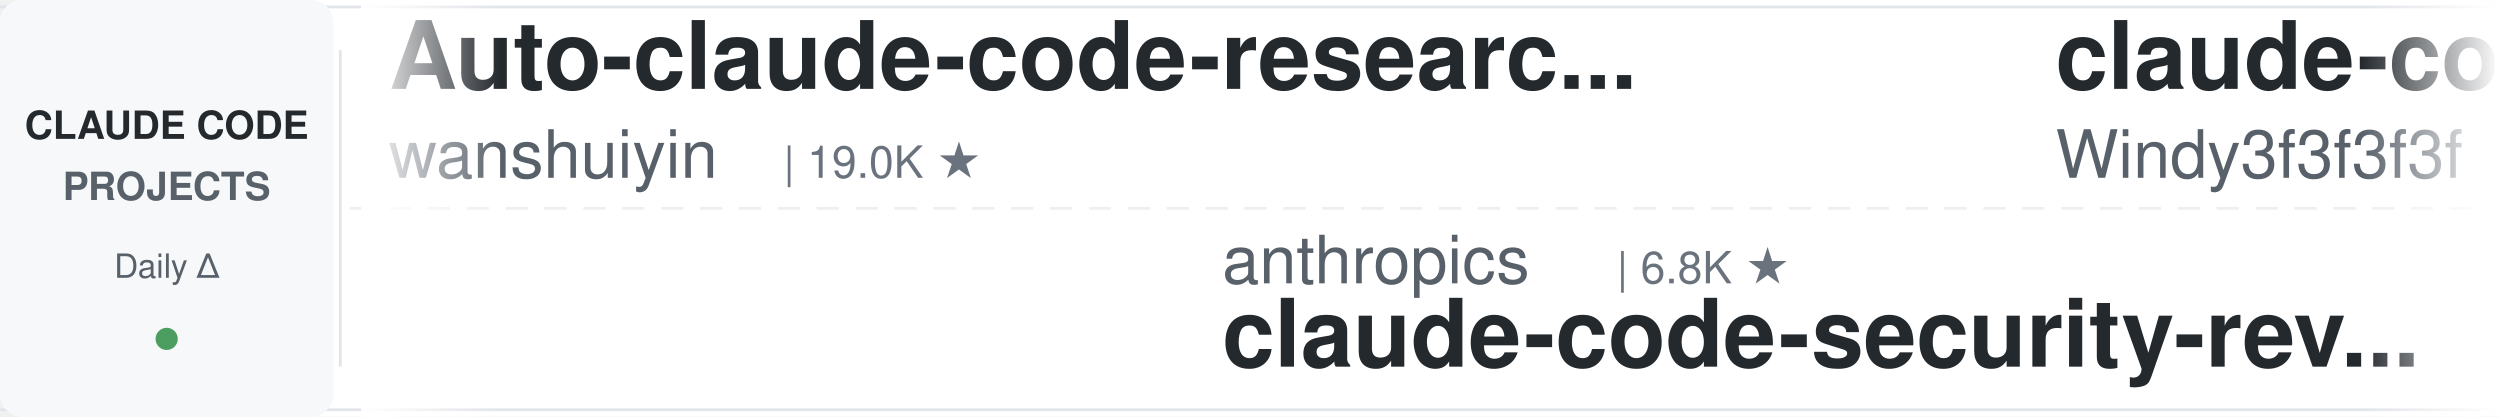
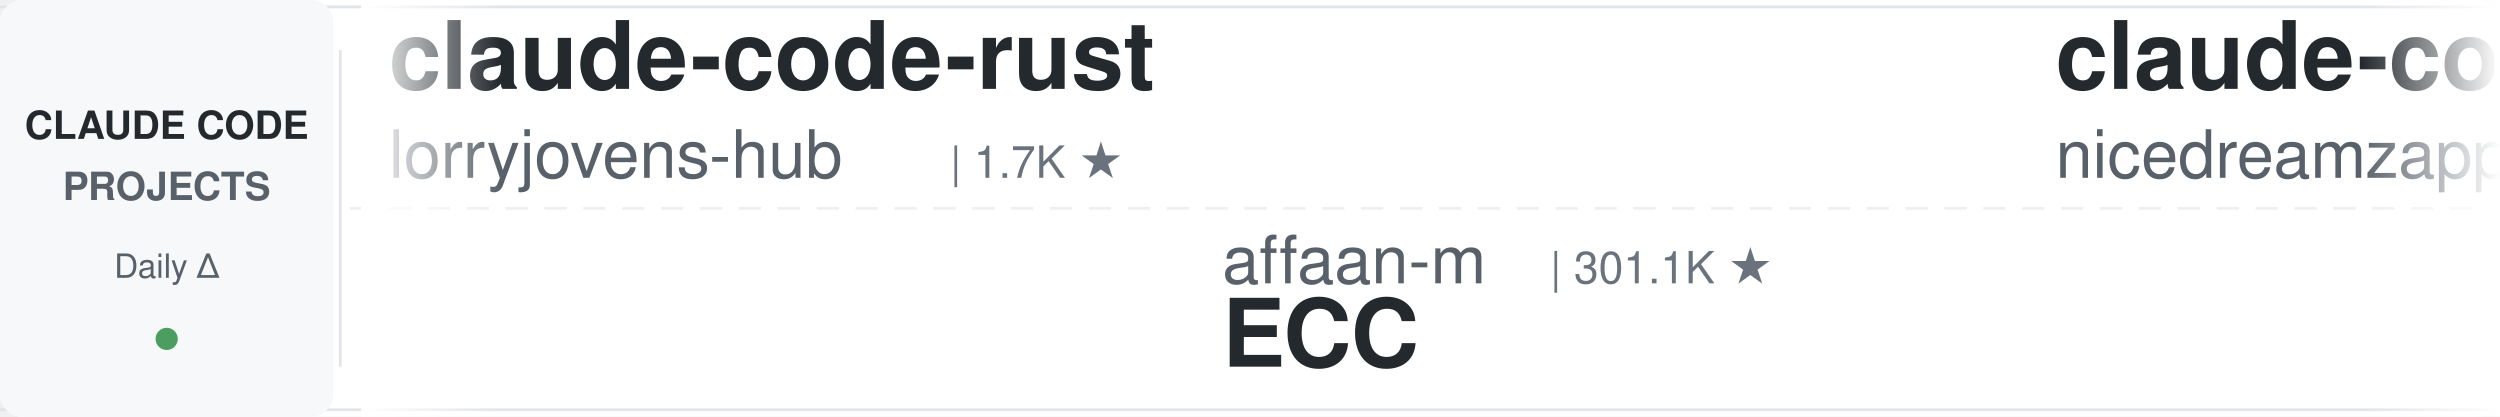
<svg xmlns="http://www.w3.org/2000/svg" width="900" height="150">
  <defs>
    <linearGradient id="leftFade" x1="0%" y1="0%" x2="100%" y2="0%">
      <stop offset="0%" style="stop-color:#ffffff;stop-opacity:1" />
      <stop offset="100%" style="stop-color:#ffffff;stop-opacity:0" />
    </linearGradient>
    <linearGradient id="rightFade" x1="0%" y1="0%" x2="100%" y2="0%">
      <stop offset="0%" style="stop-color:#ffffff;stop-opacity:0" />
      <stop offset="100%" style="stop-color:#ffffff;stop-opacity:1" />
    </linearGradient>
  </defs>
  <rect width="900" height="150" fill="#ffffff" rx="8" />
  <rect x="0" y="2" width="900" height="1" fill="#e1e4e8" />
  <rect x="0" y="147" width="900" height="1" fill="#e1e4e8" />
  <line x1="0" y1="75" x2="900" y2="75" stroke="#e1e4e8" stroke-width="1" stroke-dasharray="8 6" opacity="0.6" />
  <rect x="0" y="0" width="120" height="150" fill="#f6f8fa" rx="8" />
  <text x="60" y="50" font-family="-apple-system, BlinkMacSystemFont, 'Segoe UI', Helvetica, Arial, sans-serif" font-size="14" font-weight="600" fill="#24292e" text-anchor="middle">CLAUDE CODE</text>
  <text x="60" y="72" font-family="-apple-system, BlinkMacSystemFont, 'Segoe UI', Helvetica, Arial, sans-serif" font-size="14" font-weight="600" fill="#586069" text-anchor="middle">PROJECTS</text>
  <text x="60" y="100" font-family="-apple-system, BlinkMacSystemFont, 'Segoe UI', Helvetica, Arial, sans-serif" font-size="12" font-weight="500" fill="#586069" text-anchor="middle">Daily Δ</text>
  <circle cx="60" cy="122" r="4" fill="#22863a" opacity="0.8" />
  <rect x="122" y="18" width="1" height="114" fill="#e1e4e8" />
  <clipPath id="tickerClip">
    <rect x="130" y="0" width="770" height="150" />
  </clipPath>
  <g clip-path="url(#tickerClip)">
    <g id="tickerItems">
      <animateTransform attributeName="transform" attributeType="XML" type="translate" from="0 0" to="-3000 0" dur="54s" repeatCount="indefinite" />
      <g transform="translate(0, 0)">
-         <text x="140" y="32" font-family="-apple-system, BlinkMacSystemFont, 'Segoe UI', Helvetica, Arial, sans-serif" font-size="34" font-weight="600" fill="#24292e">Auto-claude-code-researc...</text>
-         <text x="140" y="64" font-family="-apple-system, BlinkMacSystemFont, 'Segoe UI', Helvetica, Arial, sans-serif" font-size="24" font-weight="400" fill="#586069">wanshuiyin</text>
-         <text x="282" y="64" font-family="-apple-system, BlinkMacSystemFont, 'Segoe UI', Helvetica, Arial, sans-serif" font-size="16" font-weight="500" fill="#6a737d">| 19.0K ★</text>
+         <text x="140" y="32" font-family="-apple-system, BlinkMacSystemFont, 'Segoe UI', Helvetica, Arial, sans-serif" font-size="34" font-weight="600" fill="#24292e">claude-code-rust</text>
+         <text x="140" y="64" font-family="-apple-system, BlinkMacSystemFont, 'Segoe UI', Helvetica, Arial, sans-serif" font-size="24" font-weight="400" fill="#586069">lorryjovens-hub</text>
+         <text x="342" y="64" font-family="-apple-system, BlinkMacSystemFont, 'Segoe UI', Helvetica, Arial, sans-serif" font-size="16" font-weight="500" fill="#6a737d">| 1.7K ★</text>
      </g>
      <g transform="translate(300, 0)">
-         <text x="140" y="102" font-family="-apple-system, BlinkMacSystemFont, 'Segoe UI', Helvetica, Arial, sans-serif" font-size="24" font-weight="400" fill="#586069">anthropics</text>
-         <text x="282" y="102" font-family="-apple-system, BlinkMacSystemFont, 'Segoe UI', Helvetica, Arial, sans-serif" font-size="16" font-weight="500" fill="#6a737d">| 6.8K ★</text>
-         <text x="140" y="132" font-family="-apple-system, BlinkMacSystemFont, 'Segoe UI', Helvetica, Arial, sans-serif" font-size="34" font-weight="600" fill="#24292e">claude-code-security-rev...</text>
+         <text x="140" y="102" font-family="-apple-system, BlinkMacSystemFont, 'Segoe UI', Helvetica, Arial, sans-serif" font-size="24" font-weight="400" fill="#586069">affaan-m</text>
+         <text x="258" y="102" font-family="-apple-system, BlinkMacSystemFont, 'Segoe UI', Helvetica, Arial, sans-serif" font-size="16" font-weight="500" fill="#6a737d">| 301.1K ★</text>
+         <text x="140" y="132" font-family="-apple-system, BlinkMacSystemFont, 'Segoe UI', Helvetica, Arial, sans-serif" font-size="34" font-weight="600" fill="#24292e">ECC</text>
      </g>
      <g transform="translate(600, 0)">
-         <text x="140" y="32" font-family="-apple-system, BlinkMacSystemFont, 'Segoe UI', Helvetica, Arial, sans-serif" font-size="34" font-weight="600" fill="#24292e">claude-code-from-scratch</text>
-         <text x="140" y="64" font-family="-apple-system, BlinkMacSystemFont, 'Segoe UI', Helvetica, Arial, sans-serif" font-size="24" font-weight="400" fill="#586069">Windy3f3f3f3f</text>
-         <text x="318" y="64" font-family="-apple-system, BlinkMacSystemFont, 'Segoe UI', Helvetica, Arial, sans-serif" font-size="16" font-weight="500" fill="#6a737d">| 2.8K ★</text>
+         <text x="140" y="32" font-family="-apple-system, BlinkMacSystemFont, 'Segoe UI', Helvetica, Arial, sans-serif" font-size="34" font-weight="600" fill="#24292e">claude-code-local</text>
+         <text x="140" y="64" font-family="-apple-system, BlinkMacSystemFont, 'Segoe UI', Helvetica, Arial, sans-serif" font-size="24" font-weight="400" fill="#586069">nicedreamzapp</text>
+         <text x="318" y="64" font-family="-apple-system, BlinkMacSystemFont, 'Segoe UI', Helvetica, Arial, sans-serif" font-size="16" font-weight="500" fill="#6a737d">| 3.5K ★</text>
      </g>
      <g transform="translate(900, 0)">
+         <text x="140" y="102" font-family="-apple-system, BlinkMacSystemFont, 'Segoe UI', Helvetica, Arial, sans-serif" font-size="24" font-weight="400" fill="#586069">repowise-dev</text>
+         <text x="306" y="102" font-family="-apple-system, BlinkMacSystemFont, 'Segoe UI', Helvetica, Arial, sans-serif" font-size="16" font-weight="500" fill="#6a737d">| 1.2K ★</text>
+         <text x="140" y="132" font-family="-apple-system, BlinkMacSystemFont, 'Segoe UI', Helvetica, Arial, sans-serif" font-size="34" font-weight="600" fill="#24292e">claude-code-prompts</text>
+       </g>
+       <g transform="translate(1200, 0)">
+         <text x="140" y="32" font-family="-apple-system, BlinkMacSystemFont, 'Segoe UI', Helvetica, Arial, sans-serif" font-size="34" font-weight="600" fill="#24292e">claude-code-security-rev...</text>
+         <text x="140" y="64" font-family="-apple-system, BlinkMacSystemFont, 'Segoe UI', Helvetica, Arial, sans-serif" font-size="24" font-weight="400" fill="#586069">anthropics</text>
+         <text x="282" y="64" font-family="-apple-system, BlinkMacSystemFont, 'Segoe UI', Helvetica, Arial, sans-serif" font-size="16" font-weight="500" fill="#6a737d">| 6.8K ★</text>
+       </g>
+       <g transform="translate(1500, 0)">
+         <text x="140" y="102" font-family="-apple-system, BlinkMacSystemFont, 'Segoe UI', Helvetica, Arial, sans-serif" font-size="24" font-weight="400" fill="#586069">anthropics</text>
+         <text x="282" y="102" font-family="-apple-system, BlinkMacSystemFont, 'Segoe UI', Helvetica, Arial, sans-serif" font-size="16" font-weight="500" fill="#6a737d">| 1.0K ★</text>
+         <text x="140" y="132" font-family="-apple-system, BlinkMacSystemFont, 'Segoe UI', Helvetica, Arial, sans-serif" font-size="34" font-weight="600" fill="#24292e">claude-code-base-action</text>
+       </g>
+       <g transform="translate(1800, 0)">
+         <text x="140" y="32" font-family="-apple-system, BlinkMacSystemFont, 'Segoe UI', Helvetica, Arial, sans-serif" font-size="34" font-weight="600" fill="#24292e">oh-my-claudecode</text>
+         <text x="140" y="64" font-family="-apple-system, BlinkMacSystemFont, 'Segoe UI', Helvetica, Arial, sans-serif" font-size="24" font-weight="400" fill="#586069">Yeachan-Heo</text>
+         <text x="294" y="64" font-family="-apple-system, BlinkMacSystemFont, 'Segoe UI', Helvetica, Arial, sans-serif" font-size="16" font-weight="500" fill="#6a737d">| 40.8K ★</text>
+       </g>
+       <g transform="translate(2100, 0)">
+         <text x="140" y="102" font-family="-apple-system, BlinkMacSystemFont, 'Segoe UI', Helvetica, Arial, sans-serif" font-size="24" font-weight="400" fill="#586069">andrew-kramer-inno</text>
+         <text x="378" y="102" font-family="-apple-system, BlinkMacSystemFont, 'Segoe UI', Helvetica, Arial, sans-serif" font-size="16" font-weight="500" fill="#6a737d">| 597 ★</text>
+         <text x="140" y="132" font-family="-apple-system, BlinkMacSystemFont, 'Segoe UI', Helvetica, Arial, sans-serif" font-size="34" font-weight="600" fill="#24292e">claude-code-source-build</text>
+       </g>
+       <g transform="translate(2400, 0)">
+         <text x="140" y="32" font-family="-apple-system, BlinkMacSystemFont, 'Segoe UI', Helvetica, Arial, sans-serif" font-size="34" font-weight="600" fill="#24292e">claude-code-proxy</text>
+         <text x="140" y="64" font-family="-apple-system, BlinkMacSystemFont, 'Segoe UI', Helvetica, Arial, sans-serif" font-size="24" font-weight="400" fill="#586069">fuergaosi233</text>
+         <text x="306" y="64" font-family="-apple-system, BlinkMacSystemFont, 'Segoe UI', Helvetica, Arial, sans-serif" font-size="16" font-weight="500" fill="#6a737d">| 2.8K ★</text>
+       </g>
+       <g transform="translate(2700, 0)">
+         <text x="140" y="102" font-family="-apple-system, BlinkMacSystemFont, 'Segoe UI', Helvetica, Arial, sans-serif" font-size="24" font-weight="400" fill="#586069">liuup</text>
+         <text x="222" y="102" font-family="-apple-system, BlinkMacSystemFont, 'Segoe UI', Helvetica, Arial, sans-serif" font-size="16" font-weight="500" fill="#6a737d">| 4.1K ★</text>
+         <text x="140" y="132" font-family="-apple-system, BlinkMacSystemFont, 'Segoe UI', Helvetica, Arial, sans-serif" font-size="34" font-weight="600" fill="#24292e">claude-code-analysis</text>
+       </g>
+       <g transform="translate(3000, 0)">
+         <text x="140" y="32" font-family="-apple-system, BlinkMacSystemFont, 'Segoe UI', Helvetica, Arial, sans-serif" font-size="34" font-weight="600" fill="#24292e">claude-code-rust</text>
+         <text x="140" y="64" font-family="-apple-system, BlinkMacSystemFont, 'Segoe UI', Helvetica, Arial, sans-serif" font-size="24" font-weight="400" fill="#586069">lorryjovens-hub</text>
+         <text x="342" y="64" font-family="-apple-system, BlinkMacSystemFont, 'Segoe UI', Helvetica, Arial, sans-serif" font-size="16" font-weight="500" fill="#6a737d">| 1.7K ★</text>
+       </g>
+       <g transform="translate(3300, 0)">
        <text x="140" y="102" font-family="-apple-system, BlinkMacSystemFont, 'Segoe UI', Helvetica, Arial, sans-serif" font-size="24" font-weight="400" fill="#586069">affaan-m</text>
-         <text x="258" y="102" font-family="-apple-system, BlinkMacSystemFont, 'Segoe UI', Helvetica, Arial, sans-serif" font-size="16" font-weight="500" fill="#6a737d">| 300.9K ★</text>
+         <text x="258" y="102" font-family="-apple-system, BlinkMacSystemFont, 'Segoe UI', Helvetica, Arial, sans-serif" font-size="16" font-weight="500" fill="#6a737d">| 301.1K ★</text>
        <text x="140" y="132" font-family="-apple-system, BlinkMacSystemFont, 'Segoe UI', Helvetica, Arial, sans-serif" font-size="34" font-weight="600" fill="#24292e">ECC</text>
      </g>
-       <g transform="translate(1200, 0)">
-         <text x="140" y="32" font-family="-apple-system, BlinkMacSystemFont, 'Segoe UI', Helvetica, Arial, sans-serif" font-size="34" font-weight="600" fill="#24292e">awesome-claude-code-suba...</text>
-         <text x="140" y="64" font-family="-apple-system, BlinkMacSystemFont, 'Segoe UI', Helvetica, Arial, sans-serif" font-size="24" font-weight="400" fill="#586069">VoltAgent</text>
-         <text x="270" y="64" font-family="-apple-system, BlinkMacSystemFont, 'Segoe UI', Helvetica, Arial, sans-serif" font-size="16" font-weight="500" fill="#6a737d">| 26.5K ★</text>
-       </g>
-       <g transform="translate(1500, 0)">
-         <text x="140" y="102" font-family="-apple-system, BlinkMacSystemFont, 'Segoe UI', Helvetica, Arial, sans-serif" font-size="24" font-weight="400" fill="#586069">AICoderTudou</text>
-         <text x="306" y="102" font-family="-apple-system, BlinkMacSystemFont, 'Segoe UI', Helvetica, Arial, sans-serif" font-size="16" font-weight="500" fill="#6a737d">| 494 ★</text>
-         <text x="140" y="132" font-family="-apple-system, BlinkMacSystemFont, 'Segoe UI', Helvetica, Arial, sans-serif" font-size="34" font-weight="600" fill="#24292e">claude-code-tudou</text>
-       </g>
-       <g transform="translate(1800, 0)">
-         <text x="140" y="32" font-family="-apple-system, BlinkMacSystemFont, 'Segoe UI', Helvetica, Arial, sans-serif" font-size="34" font-weight="600" fill="#24292e">claude-code-source</text>
-         <text x="140" y="64" font-family="-apple-system, BlinkMacSystemFont, 'Segoe UI', Helvetica, Arial, sans-serif" font-size="24" font-weight="400" fill="#586069">hangsman</text>
-         <text x="258" y="64" font-family="-apple-system, BlinkMacSystemFont, 'Segoe UI', Helvetica, Arial, sans-serif" font-size="16" font-weight="500" fill="#6a737d">| 800 ★</text>
-       </g>
-       <g transform="translate(2100, 0)">
-         <text x="140" y="102" font-family="-apple-system, BlinkMacSystemFont, 'Segoe UI', Helvetica, Arial, sans-serif" font-size="24" font-weight="400" fill="#586069">jqueryscript</text>
-         <text x="306" y="102" font-family="-apple-system, BlinkMacSystemFont, 'Segoe UI', Helvetica, Arial, sans-serif" font-size="16" font-weight="500" fill="#6a737d">| 549 ★</text>
-         <text x="140" y="132" font-family="-apple-system, BlinkMacSystemFont, 'Segoe UI', Helvetica, Arial, sans-serif" font-size="34" font-weight="600" fill="#24292e">awesome-claude-code</text>
-       </g>
-       <g transform="translate(2400, 0)">
-         <text x="140" y="32" font-family="-apple-system, BlinkMacSystemFont, 'Segoe UI', Helvetica, Arial, sans-serif" font-size="34" font-weight="600" fill="#24292e">awesome-claude-code-plug...</text>
-         <text x="140" y="64" font-family="-apple-system, BlinkMacSystemFont, 'Segoe UI', Helvetica, Arial, sans-serif" font-size="24" font-weight="400" fill="#586069">ccplugins</text>
-         <text x="270" y="64" font-family="-apple-system, BlinkMacSystemFont, 'Segoe UI', Helvetica, Arial, sans-serif" font-size="16" font-weight="500" fill="#6a737d">| 1.0K ★</text>
-       </g>
-       <g transform="translate(2700, 0)">
-         <text x="140" y="102" font-family="-apple-system, BlinkMacSystemFont, 'Segoe UI', Helvetica, Arial, sans-serif" font-size="24" font-weight="400" fill="#586069">Windy3f3f3f3f</text>
-         <text x="318" y="102" font-family="-apple-system, BlinkMacSystemFont, 'Segoe UI', Helvetica, Arial, sans-serif" font-size="16" font-weight="500" fill="#6a737d">| 3.8K ★</text>
-         <text x="140" y="132" font-family="-apple-system, BlinkMacSystemFont, 'Segoe UI', Helvetica, Arial, sans-serif" font-size="34" font-weight="600" fill="#24292e">how-claude-code-works</text>
-       </g>
-       <g transform="translate(3000, 0)">
-         <text x="140" y="32" font-family="-apple-system, BlinkMacSystemFont, 'Segoe UI', Helvetica, Arial, sans-serif" font-size="34" font-weight="600" fill="#24292e">Auto-claude-code-researc...</text>
-         <text x="140" y="64" font-family="-apple-system, BlinkMacSystemFont, 'Segoe UI', Helvetica, Arial, sans-serif" font-size="24" font-weight="400" fill="#586069">wanshuiyin</text>
-         <text x="282" y="64" font-family="-apple-system, BlinkMacSystemFont, 'Segoe UI', Helvetica, Arial, sans-serif" font-size="16" font-weight="500" fill="#6a737d">| 19.0K ★</text>
-       </g>
-       <g transform="translate(3300, 0)">
-         <text x="140" y="102" font-family="-apple-system, BlinkMacSystemFont, 'Segoe UI', Helvetica, Arial, sans-serif" font-size="24" font-weight="400" fill="#586069">anthropics</text>
-         <text x="282" y="102" font-family="-apple-system, BlinkMacSystemFont, 'Segoe UI', Helvetica, Arial, sans-serif" font-size="16" font-weight="500" fill="#6a737d">| 6.8K ★</text>
-         <text x="140" y="132" font-family="-apple-system, BlinkMacSystemFont, 'Segoe UI', Helvetica, Arial, sans-serif" font-size="34" font-weight="600" fill="#24292e">claude-code-security-rev...</text>
-       </g>
      <g transform="translate(3600, 0)">
-         <text x="140" y="32" font-family="-apple-system, BlinkMacSystemFont, 'Segoe UI', Helvetica, Arial, sans-serif" font-size="34" font-weight="600" fill="#24292e">claude-code-from-scratch</text>
-         <text x="140" y="64" font-family="-apple-system, BlinkMacSystemFont, 'Segoe UI', Helvetica, Arial, sans-serif" font-size="24" font-weight="400" fill="#586069">Windy3f3f3f3f</text>
-         <text x="318" y="64" font-family="-apple-system, BlinkMacSystemFont, 'Segoe UI', Helvetica, Arial, sans-serif" font-size="16" font-weight="500" fill="#6a737d">| 2.8K ★</text>
+         <text x="140" y="32" font-family="-apple-system, BlinkMacSystemFont, 'Segoe UI', Helvetica, Arial, sans-serif" font-size="34" font-weight="600" fill="#24292e">claude-code-local</text>
+         <text x="140" y="64" font-family="-apple-system, BlinkMacSystemFont, 'Segoe UI', Helvetica, Arial, sans-serif" font-size="24" font-weight="400" fill="#586069">nicedreamzapp</text>
+         <text x="318" y="64" font-family="-apple-system, BlinkMacSystemFont, 'Segoe UI', Helvetica, Arial, sans-serif" font-size="16" font-weight="500" fill="#6a737d">| 3.5K ★</text>
      </g>
      <g transform="translate(3900, 0)">
-         <text x="140" y="102" font-family="-apple-system, BlinkMacSystemFont, 'Segoe UI', Helvetica, Arial, sans-serif" font-size="24" font-weight="400" fill="#586069">affaan-m</text>
-         <text x="258" y="102" font-family="-apple-system, BlinkMacSystemFont, 'Segoe UI', Helvetica, Arial, sans-serif" font-size="16" font-weight="500" fill="#6a737d">| 300.9K ★</text>
-         <text x="140" y="132" font-family="-apple-system, BlinkMacSystemFont, 'Segoe UI', Helvetica, Arial, sans-serif" font-size="34" font-weight="600" fill="#24292e">ECC</text>
+         <text x="140" y="102" font-family="-apple-system, BlinkMacSystemFont, 'Segoe UI', Helvetica, Arial, sans-serif" font-size="24" font-weight="400" fill="#586069">repowise-dev</text>
+         <text x="306" y="102" font-family="-apple-system, BlinkMacSystemFont, 'Segoe UI', Helvetica, Arial, sans-serif" font-size="16" font-weight="500" fill="#6a737d">| 1.2K ★</text>
+         <text x="140" y="132" font-family="-apple-system, BlinkMacSystemFont, 'Segoe UI', Helvetica, Arial, sans-serif" font-size="34" font-weight="600" fill="#24292e">claude-code-prompts</text>
      </g>
    </g>
  </g>
  <rect x="130" y="0" width="50" height="150" fill="url(#leftFade)" />
  <rect x="850" y="0" width="50" height="150" fill="url(#rightFade)" />
</svg>
